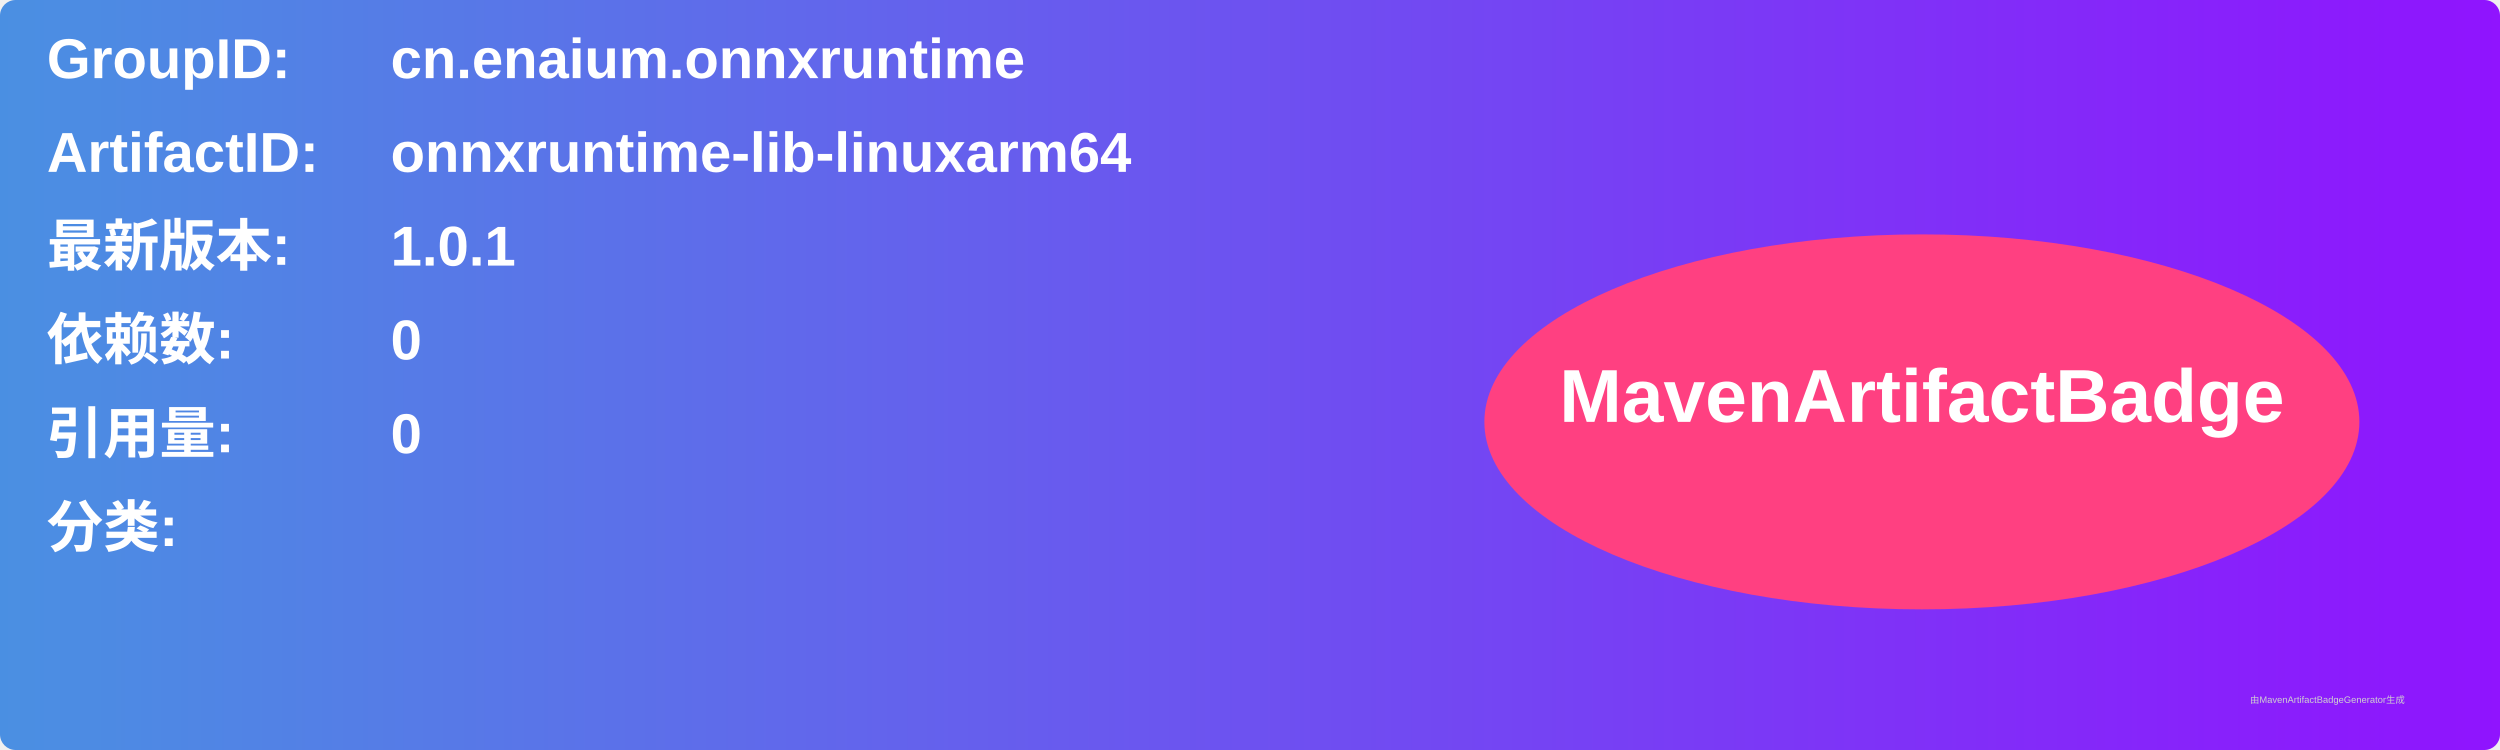
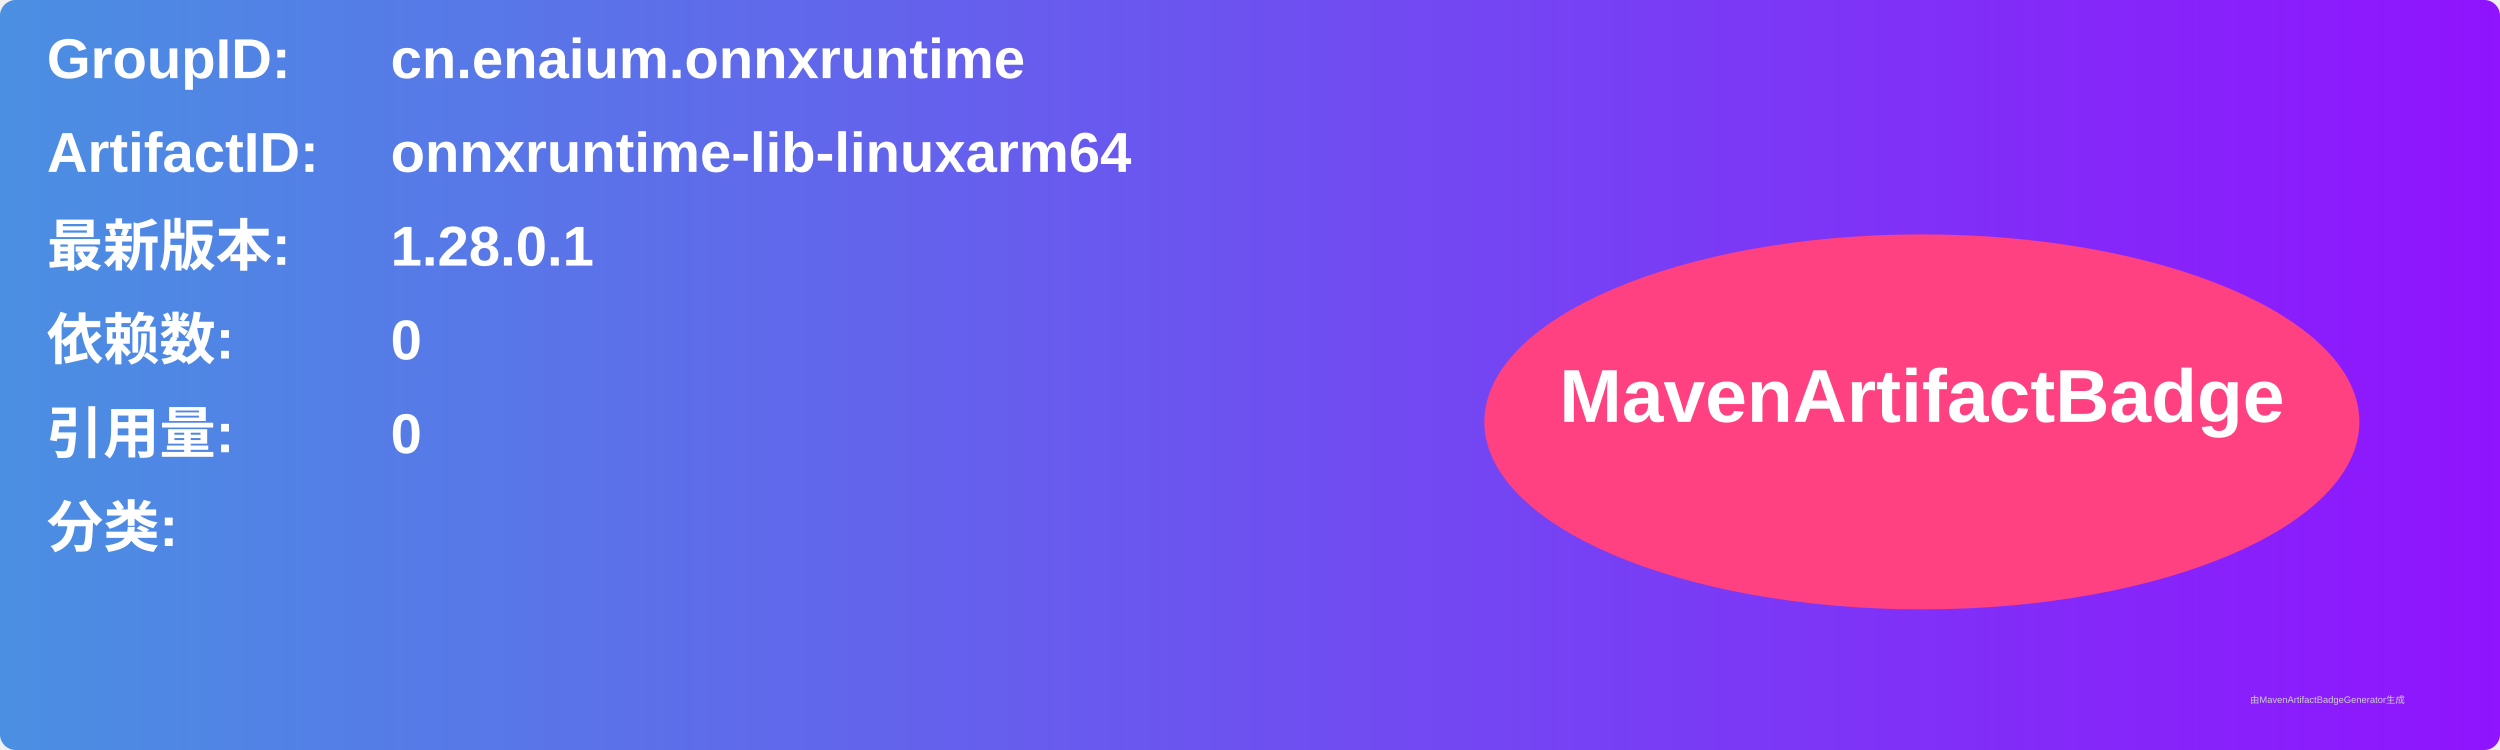
<svg xmlns="http://www.w3.org/2000/svg" width="800" height="240" viewBox="0 0 800 240">
  <linearGradient id="grad" x1="0%" y1="0%" x2="100%" y2="0%">
    <stop offset="0%" stop-color="#4a90e2" />
    <stop offset="100%" stop-color="#9013fe" />
  </linearGradient>
  <rect width="100%" height="100%" rx="5" ry="5" fill="url(#grad)" />
  <g transform="translate(15, 15)">
    <text x="0" y="10" font-family="Arial" font-size="18" fill="white" font-weight="bold" width="260">GroupID:</text>
    <text x="110" y="10" font-family="Arial" font-size="18" fill="white" font-weight="bold" width="460">cn.enaium.onnxruntime</text>
    <text x="0" y="40" font-family="Arial" font-size="18" fill="white" font-weight="bold" width="260">ArtifactID:</text>
    <text x="110" y="40" font-family="Arial" font-size="18" fill="white" font-weight="bold" width="460">onnxruntime-lib-linuxarm64</text>
    <text x="0" y="70" font-family="Arial" font-size="18" fill="white" font-weight="bold">最新版本:</text>
    <text x="110" y="70" font-family="Arial" font-size="18" fill="white" font-weight="bold">
-       <tspan font-weight="bold">1.0.1</tspan>
+       <tspan font-weight="bold">1.28.0.1</tspan>
    </text>
    <text x="0" y="100" font-family="Arial" font-size="18" fill="white" font-weight="bold">依赖数: </text>
    <text x="110" y="100" font-family="Arial" font-size="18" fill="white">
      <tspan font-weight="bold">0</tspan>
    </text>
    <text x="0" y="130" font-family="Arial" font-size="18" fill="white" font-weight="bold">引用量: </text>
    <text x="110" y="130" font-family="Arial" font-size="18" fill="white">
      <tspan font-weight="bold">0</tspan>
    </text>
    <text x="0" y="160" font-family="Arial" font-size="18" fill="white" font-weight="bold">分类:</text>
    <text x="10" y="190" font-family="Arial" font-size="10" fill="white">
      <tspan font-weight="bold" />
    </text>
    <ellipse cx="600" cy="120" rx="140" ry="60" fill="#ff4081" />
    <text x="600" y="120" text-anchor="middle" font-family="Arial" font-size="24" fill="white" font-weight="bold">MavenArtifactBadge</text>
  </g>
  <text x="720" y="225" font-family="Arial" font-size="3" fill="#d0d0d0">由MavenArtifactBadgeGenerator生成</text>
</svg>
